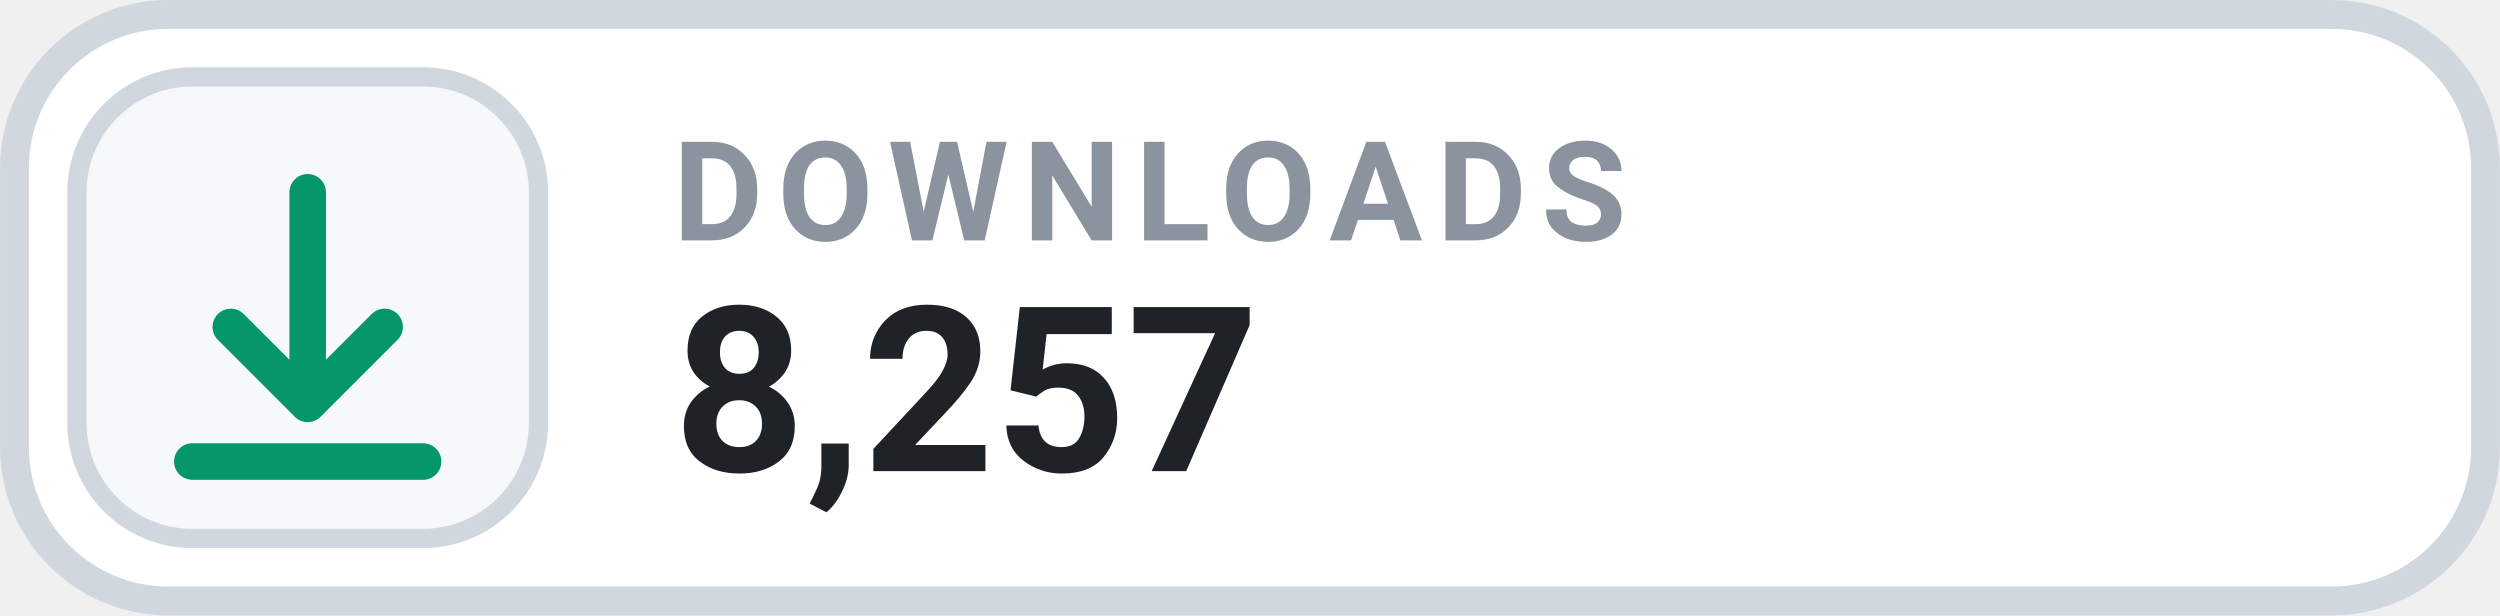
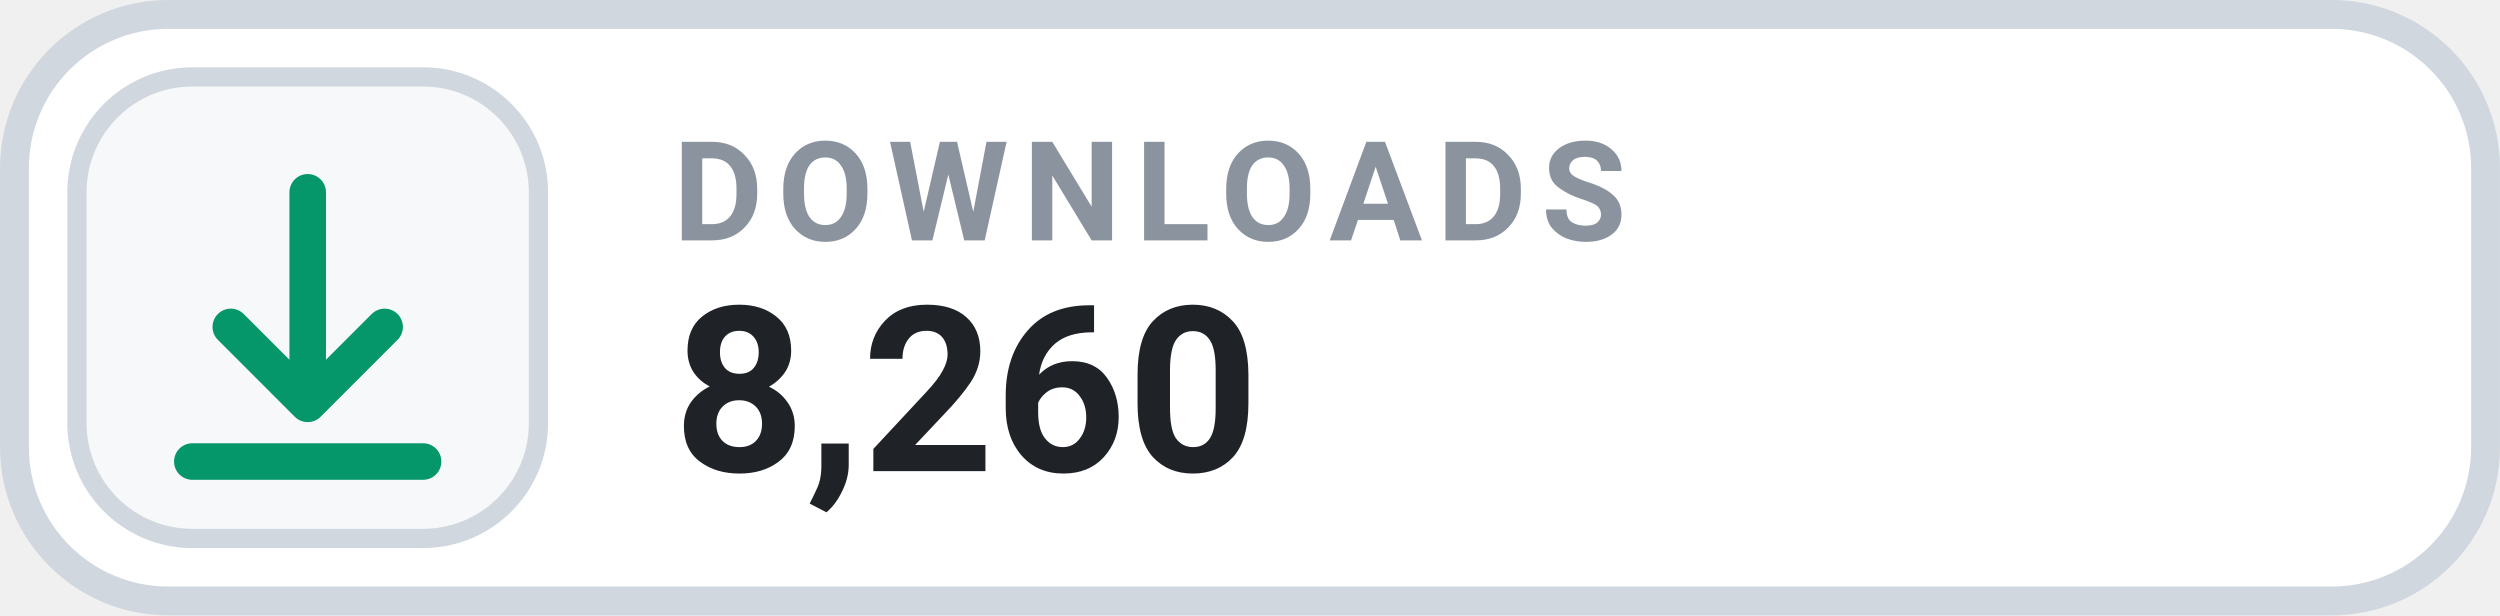
- <svg xmlns="http://www.w3.org/2000/svg" width="126" height="31.015" viewBox="0 0 130 32" role="img" aria-label="DOWNLOADS 8,257">
+ <svg xmlns="http://www.w3.org/2000/svg" width="126" height="31.015" viewBox="0 0 130 32" role="img" aria-label="DOWNLOADS 8,260">
  <rect x=".75" y=".75" width="128.5" height="30.5" rx="8" fill="#FFFFFF" stroke="#D0D7DE" stroke-width="1.5" />
  <rect x="4" y="4" width="24" height="24" rx="6" fill="#F6F8FA" stroke="#D0D7DE" stroke-width="1" />
  <g transform="translate(16 16)" style="color:#059669;">
    <path d="M0 -6 v11 m0 0 l4 -4 m-4 4 l-4 -4 M-6 8 h12" fill="none" stroke="currentColor" stroke-width="1.9" stroke-linecap="round" stroke-linejoin="round" />
  </g>
  <text x="35" y="12.5" fill="#8B949E" font-family="-apple-system,BlinkMacSystemFont,'Segoe UI',Roboto,Helvetica,Arial,sans-serif" font-size="7.2" font-weight="700" letter-spacing=".75">DOWNLOADS</text>
-   <text x="35" y="24.5" fill="#1F2328" font-family="-apple-system,BlinkMacSystemFont,'Segoe UI',Roboto,Helvetica,Arial,sans-serif" font-size="12" font-weight="700">8,257</text>
+   <text x="35" y="24.5" fill="#1F2328" font-family="-apple-system,BlinkMacSystemFont,'Segoe UI',Roboto,Helvetica,Arial,sans-serif" font-size="12" font-weight="700">8,260</text>
</svg>
